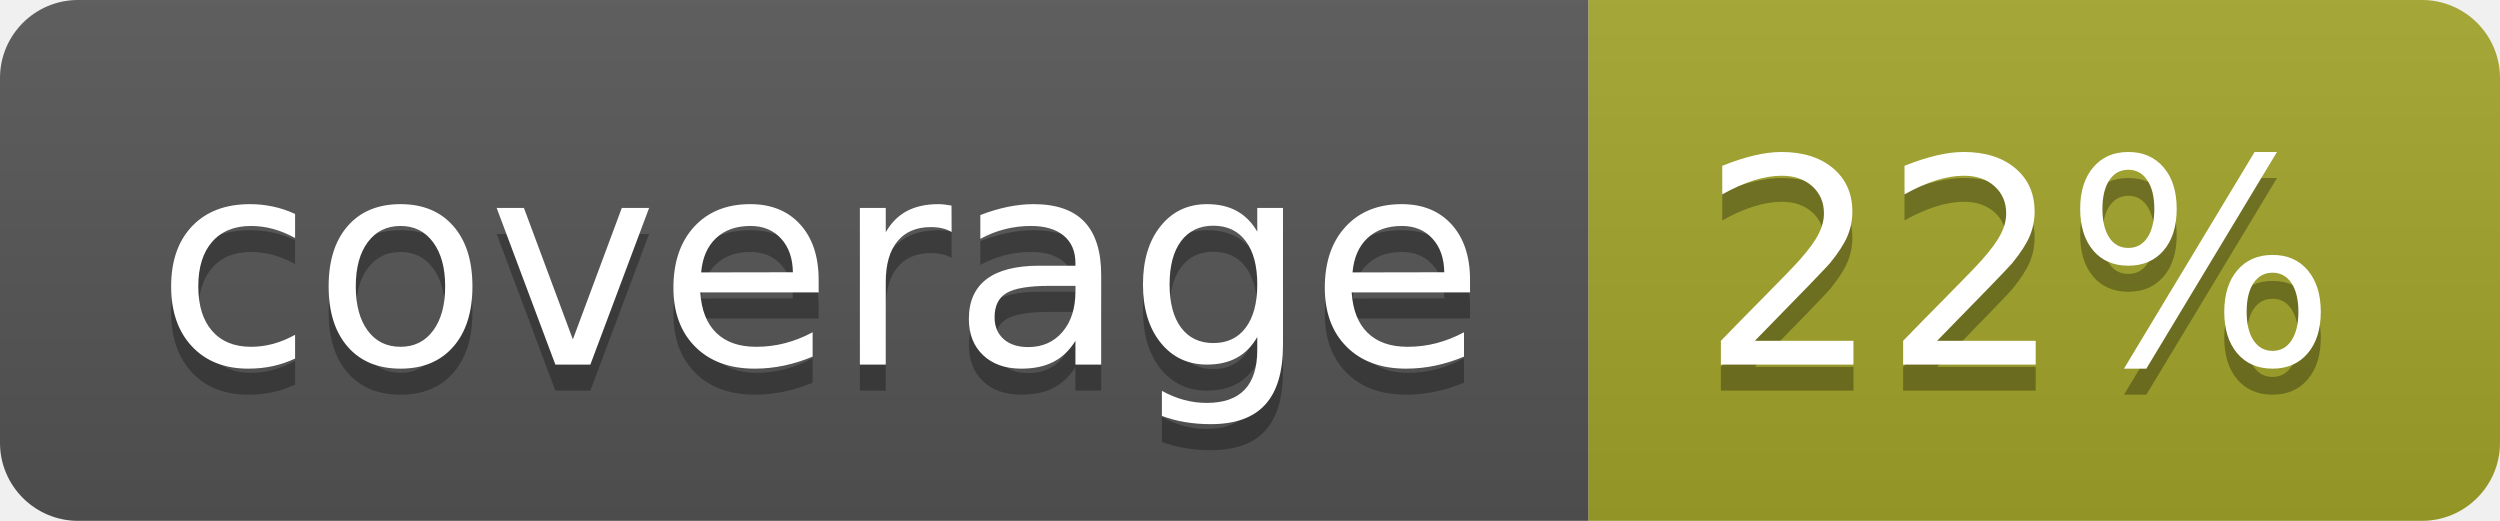
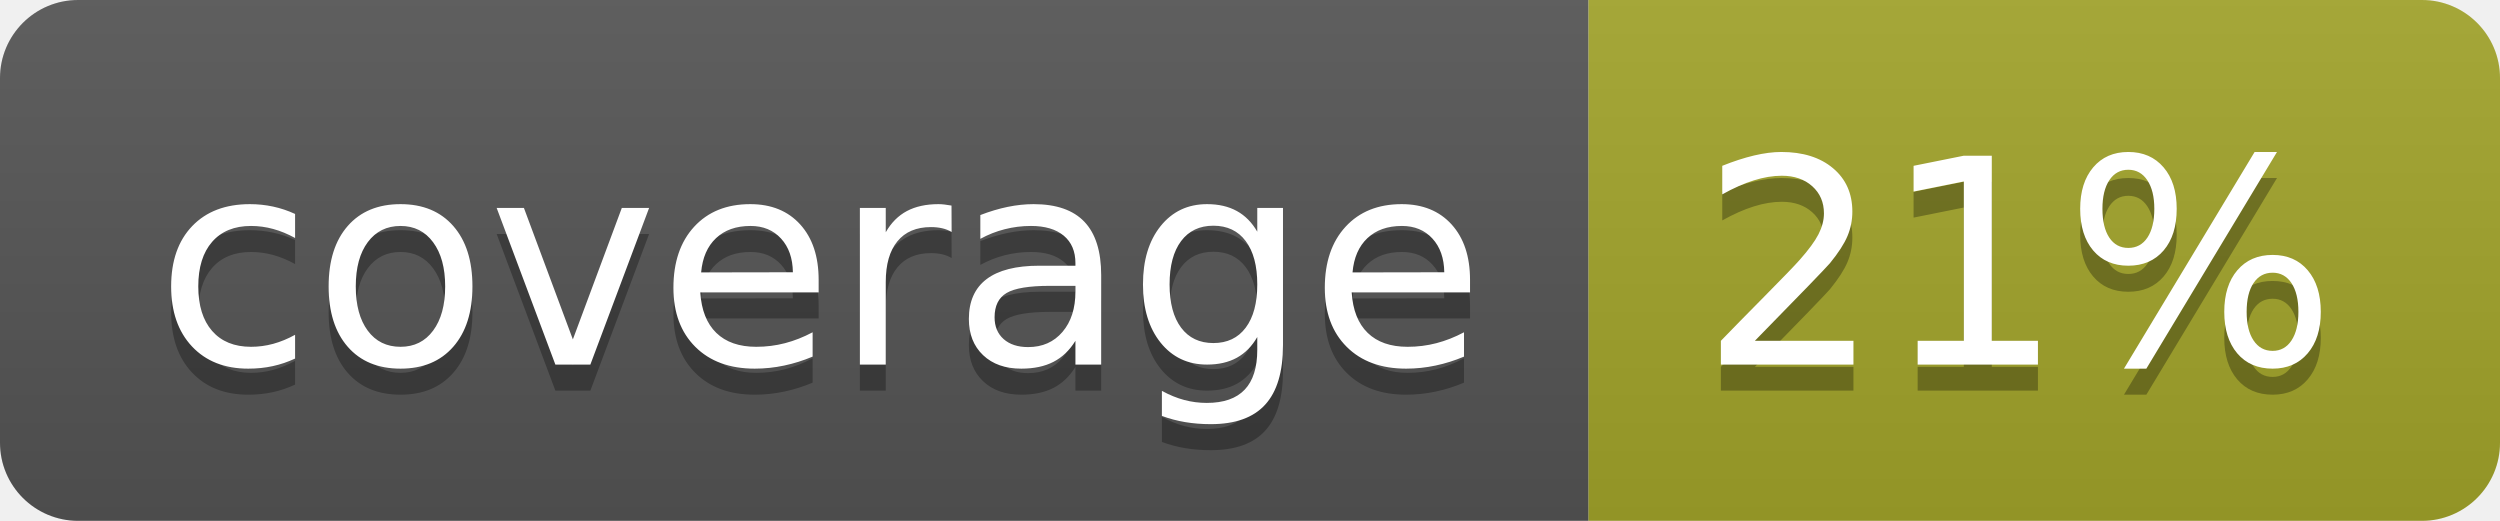
<svg xmlns="http://www.w3.org/2000/svg" width="96" height="20">
  <linearGradient id="b" x2="0" y2="100%">
    <stop offset="0" stop-color="#bbb" stop-opacity=".1" />
    <stop offset="1" stop-opacity=".1" />
  </linearGradient>
  <clipPath id="a">
    <rect width="96" height="20" rx="3" fill="#fff" />
  </clipPath>
  <g clip-path="url(#a)">
    <path fill="#555" d="M0 0h61v20H0z" />
    <path fill="#A3A52A" d="M61 0h35v20H61z" />
    <path fill="url(#b)" d="M0 0h96v20H0z" />
  </g>
  <g fill="#fff" text-anchor="middle" font-family="DejaVu Sans,Verdana,Geneva,sans-serif" font-size="110">
    <text x="315" y="150" fill="#010101" fill-opacity=".3" transform="scale(.1)" textLength="510">coverage</text>
    <text x="315" y="140" transform="scale(.1)" textLength="510">coverage</text>
-     <text x="775" y="150" fill="#010101" fill-opacity=".3" transform="scale(.1)" textLength="250">22%</text>
-     <text x="775" y="140" transform="scale(.1)" textLength="250">22%</text>
+     <text x="775" y="150" fill="#010101" fill-opacity=".3" transform="scale(.1)" textLength="250">21%</text>
+     <text x="775" y="140" transform="scale(.1)" textLength="250">21%</text>
  </g>
</svg>
